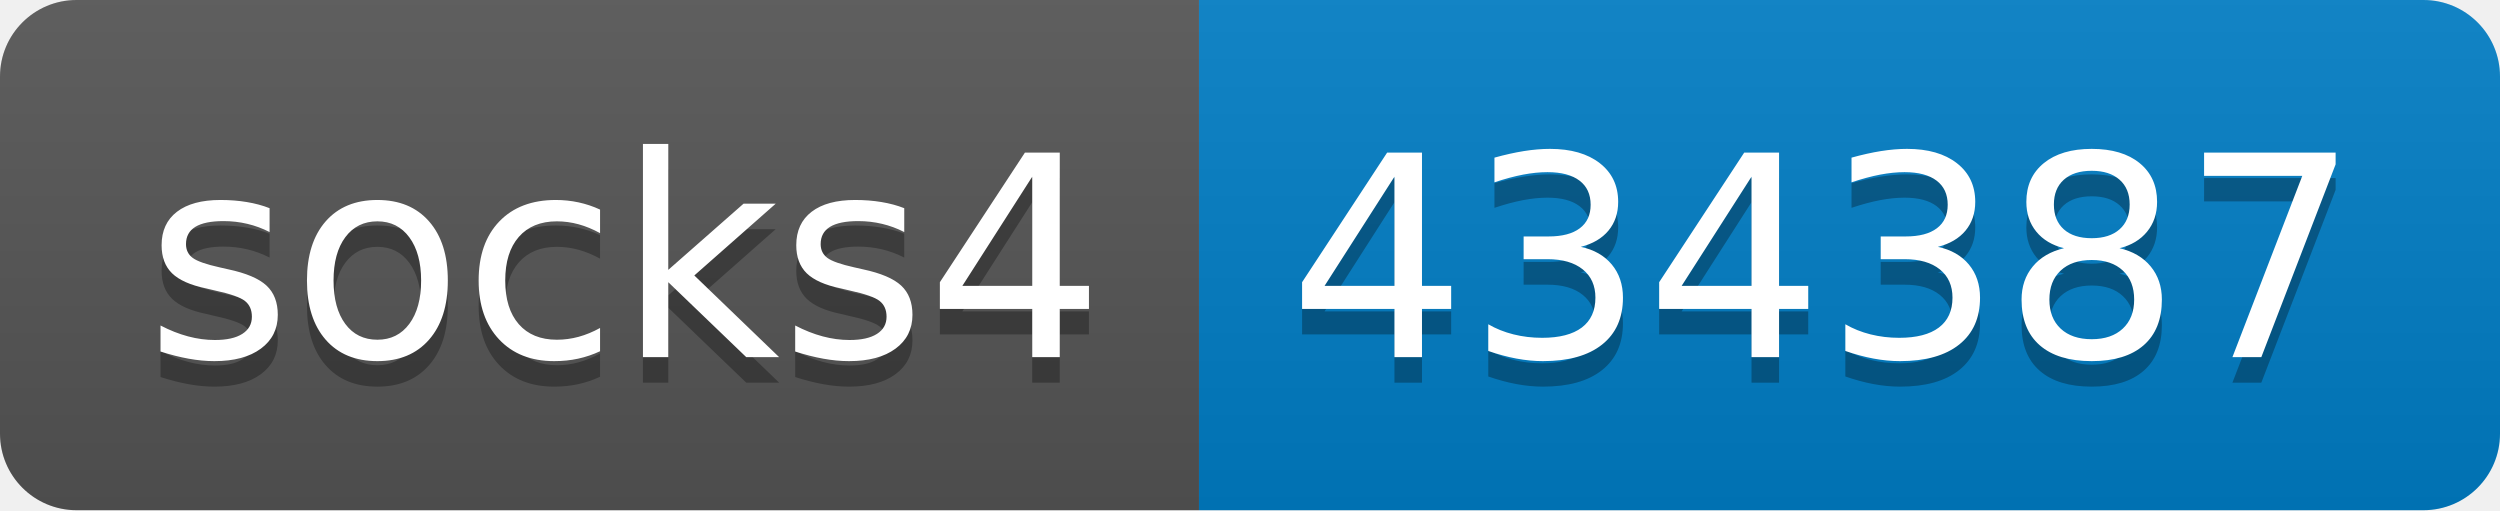
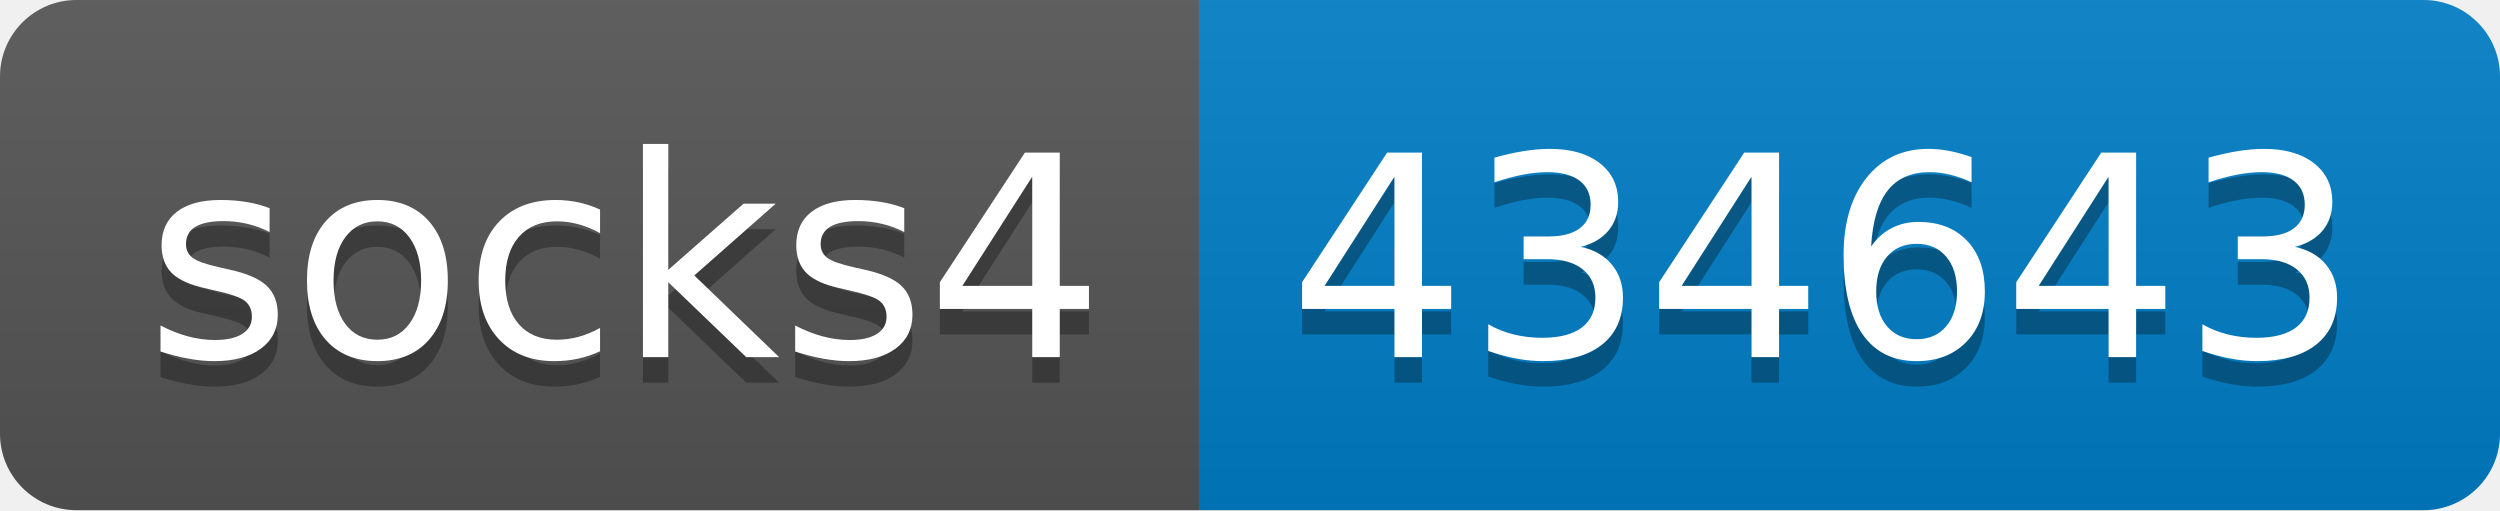
- <svg xmlns="http://www.w3.org/2000/svg" width="98" height="20" role="img" aria-label="socks4: 434387">
+ <svg xmlns="http://www.w3.org/2000/svg" width="98" height="20" role="img" aria-label="socks4: 434643">
  <linearGradient id="s" x2="0" y2="100%">
    <stop offset="0" stop-color="#bbb" stop-opacity=".1" />
    <stop offset="1" stop-opacity=".1" />
  </linearGradient>
  <clipPath id="r">
    <rect width="98" height="20" rx="3" fill="#fff" />
  </clipPath>
  <g clip-path="url(#r)">
    <rect width="47" height="20" fill="#555" />
    <rect x="47" width="51" height="20" fill="#007ec6" />
    <rect width="98" height="20" fill="url(#s)" />
  </g>
  <g fill="#fff" text-anchor="middle" font-family="Verdana,Geneva,DejaVu Sans,sans-serif" text-rendering="geometricPrecision" font-size="110">
    <text aria-hidden="true" x="245" y="150" fill="#010101" fill-opacity=".3" transform="scale(.1)" textLength="370">socks4</text>
    <text x="245" y="140" transform="scale(.1)" fill="#fff" textLength="370">socks4</text>
-     <text aria-hidden="true" x="715" y="150" fill="#010101" fill-opacity=".3" transform="scale(.1)" textLength="410">434387</text>
-     <text x="715" y="140" transform="scale(.1)" fill="#fff" textLength="410">434387</text>
+     <text aria-hidden="true" x="715" y="150" fill="#010101" fill-opacity=".3" transform="scale(.1)" textLength="410">434643</text>
+     <text x="715" y="140" transform="scale(.1)" fill="#fff" textLength="410">434643</text>
  </g>
</svg>
